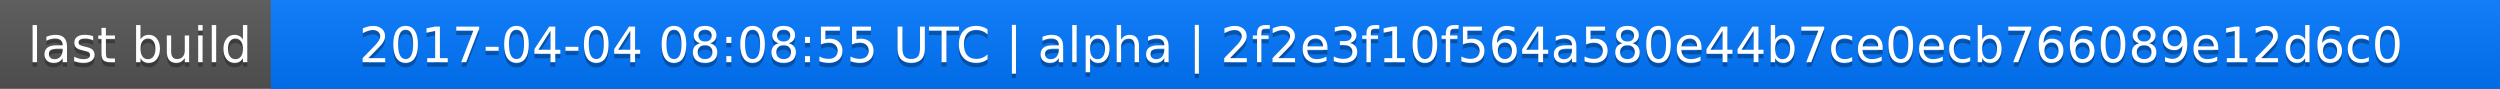
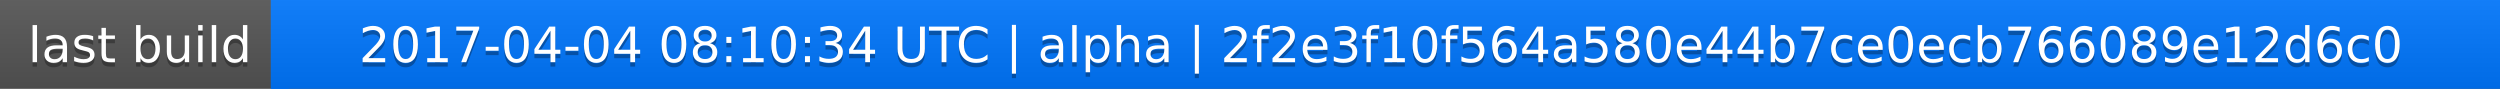
<svg xmlns="http://www.w3.org/2000/svg" width="563" height="20">
  <linearGradient id="a" x2="0" y2="100%">
    <stop offset="0" stop-color="#bbb" stop-opacity=".1" />
    <stop offset="1" stop-opacity=".1" />
  </linearGradient>
  <rect rx="0" width="563" height="20" fill="#555" />
  <rect rx="0" x="61" width="502" height="20" fill="#07f" />
  <path fill="#07f" d="M61 0h4v20h-4z" />
  <rect rx="0" width="563" height="20" fill="url(#a)" />
  <g fill="#fff" text-anchor="middle" font-family="DejaVu Sans,Verdana,Geneva,sans-serif" font-size="11">
    <text x="31.5" y="15" fill="#010101" fill-opacity=".3">last build</text>
    <text x="31.5" y="14">last build</text>
-     <text x="311" y="15" fill="#010101" fill-opacity=".3">2017-04-04 08:08:55 UTC | alpha | 2f2e3f10f564a580e44b7ce0ecb766089e12d6c0</text>
-     <text x="311" y="14">2017-04-04 08:08:55 UTC | alpha | 2f2e3f10f564a580e44b7ce0ecb766089e12d6c0</text>
+     <text x="311" y="15" fill="#010101" fill-opacity=".3">2017-04-04 08:10:34 UTC | alpha | 2f2e3f10f564a580e44b7ce0ecb766089e12d6c0</text>
+     <text x="311" y="14">2017-04-04 08:10:34 UTC | alpha | 2f2e3f10f564a580e44b7ce0ecb766089e12d6c0</text>
  </g>
</svg>
